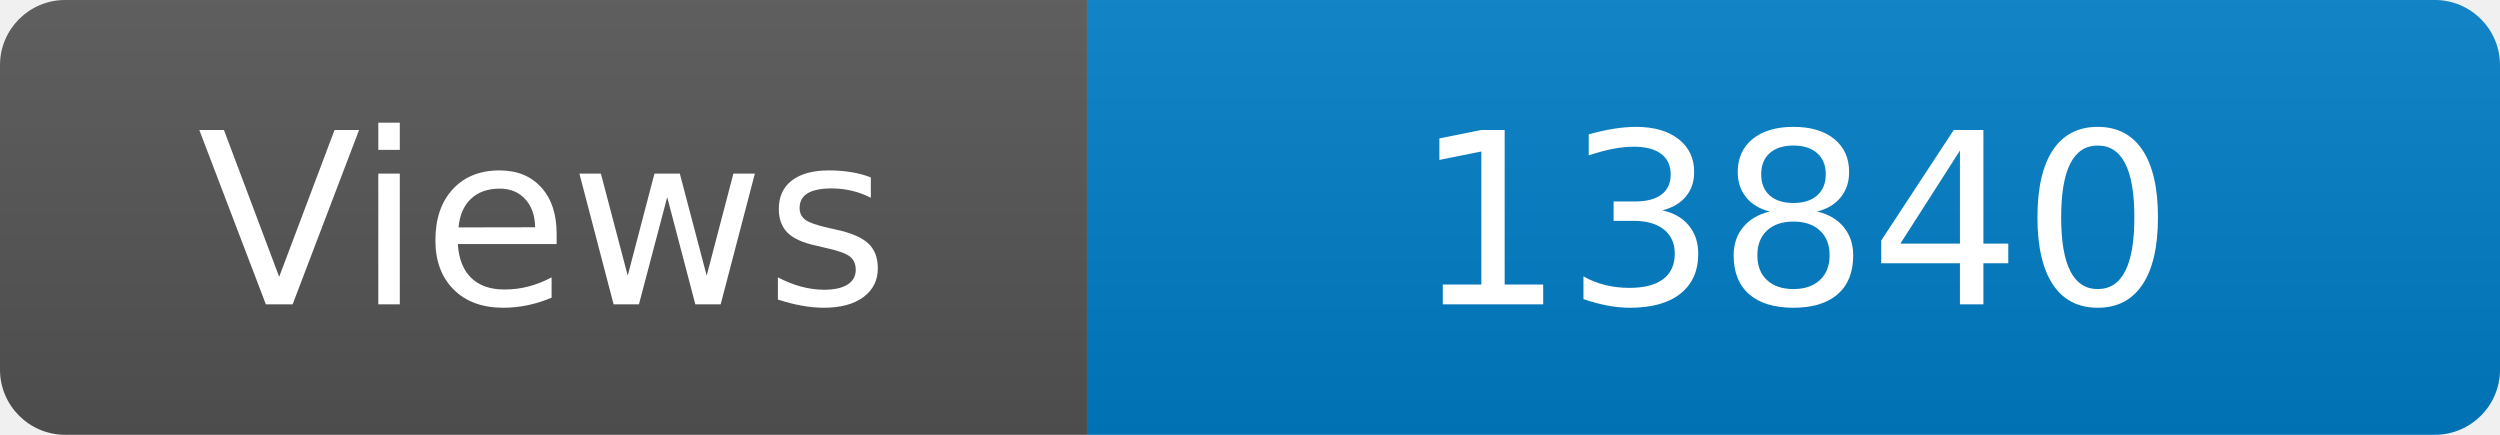
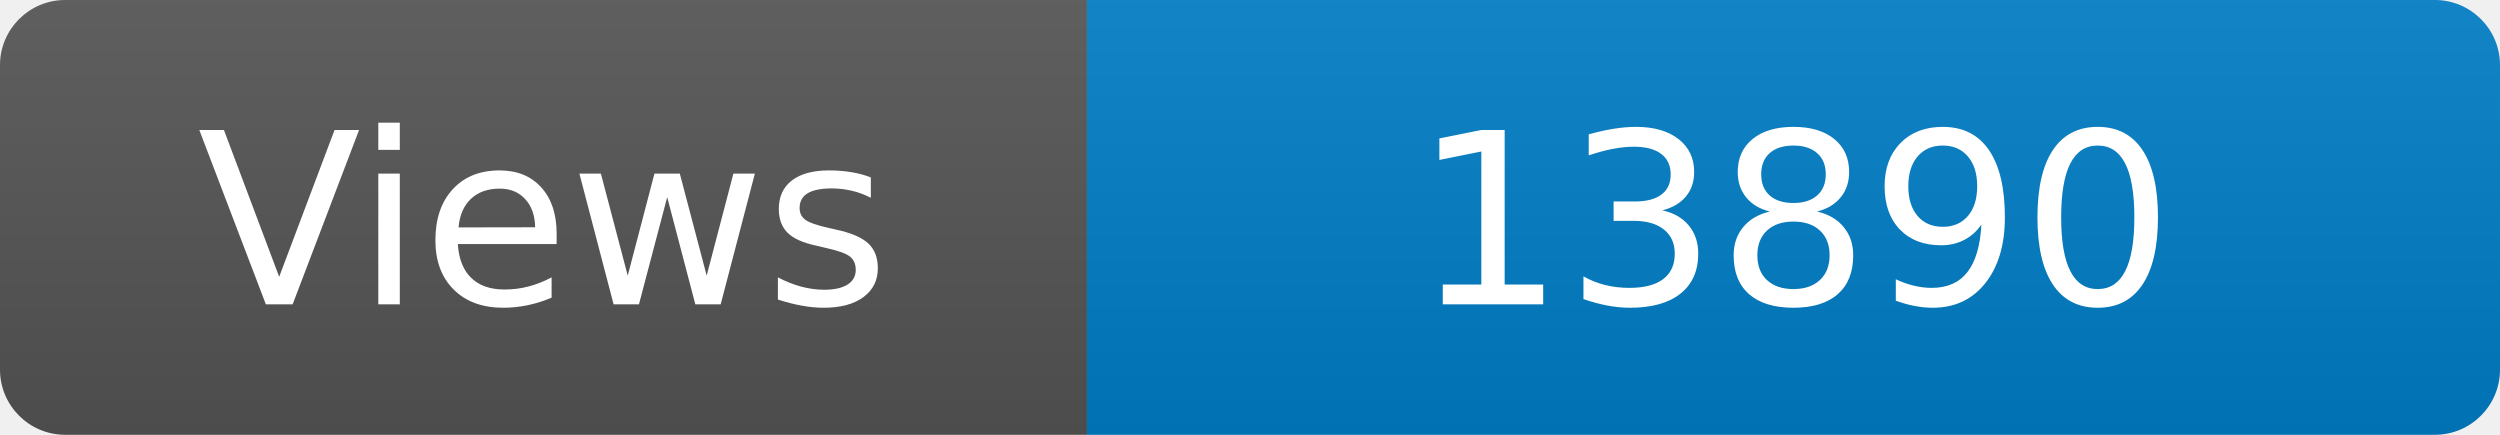
<svg xmlns="http://www.w3.org/2000/svg" width="115" height="20" role="img" aria-label="Maintained?: yes">
  <linearGradient id="s" x2="0" y2="100%">
    <stop offset="0" stop-color="#bbb" stop-opacity=".1" />
    <stop offset="1" stop-opacity=".1" />
  </linearGradient>
  <clipPath id="r">
    <rect width="115" height="20" rx="3" fill="#fff" />
  </clipPath>
  <g clip-path="url(#r)">
    <rect width="50" height="20" fill="#555" />
    <rect x="50" width="160" height="20" fill="#007ec6" />
    <rect width="115" height="20" fill="url(#s)" />
  </g>
  <g fill="#fff" text-anchor="middle" font-family="Verdana,Geneva,DejaVu Sans,sans-serif" font-size="110">
    <text x="250" y="140" transform="scale(.1)" fill="#fff">Views</text>
-     <text x="825" y="140" transform="scale(.1)" fill="#fff">13840</text>
+     <text x="825" y="140" transform="scale(.1)" fill="#fff">13890</text>
  </g>
</svg>
